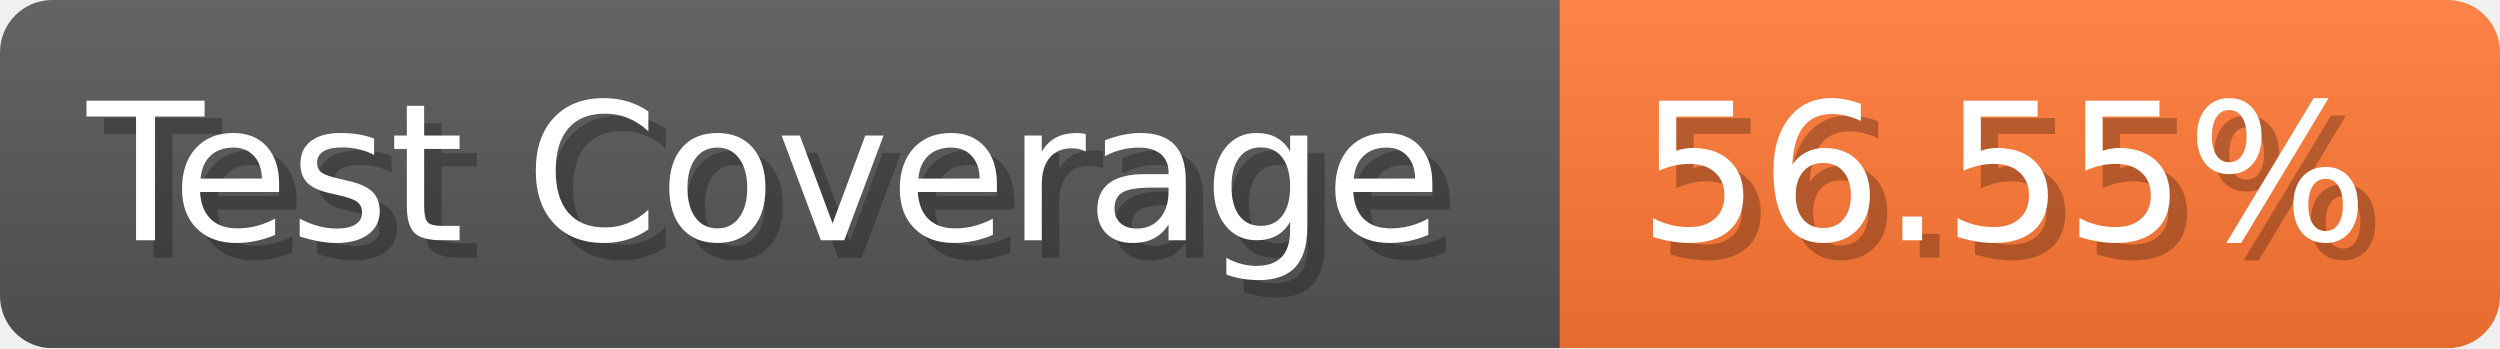
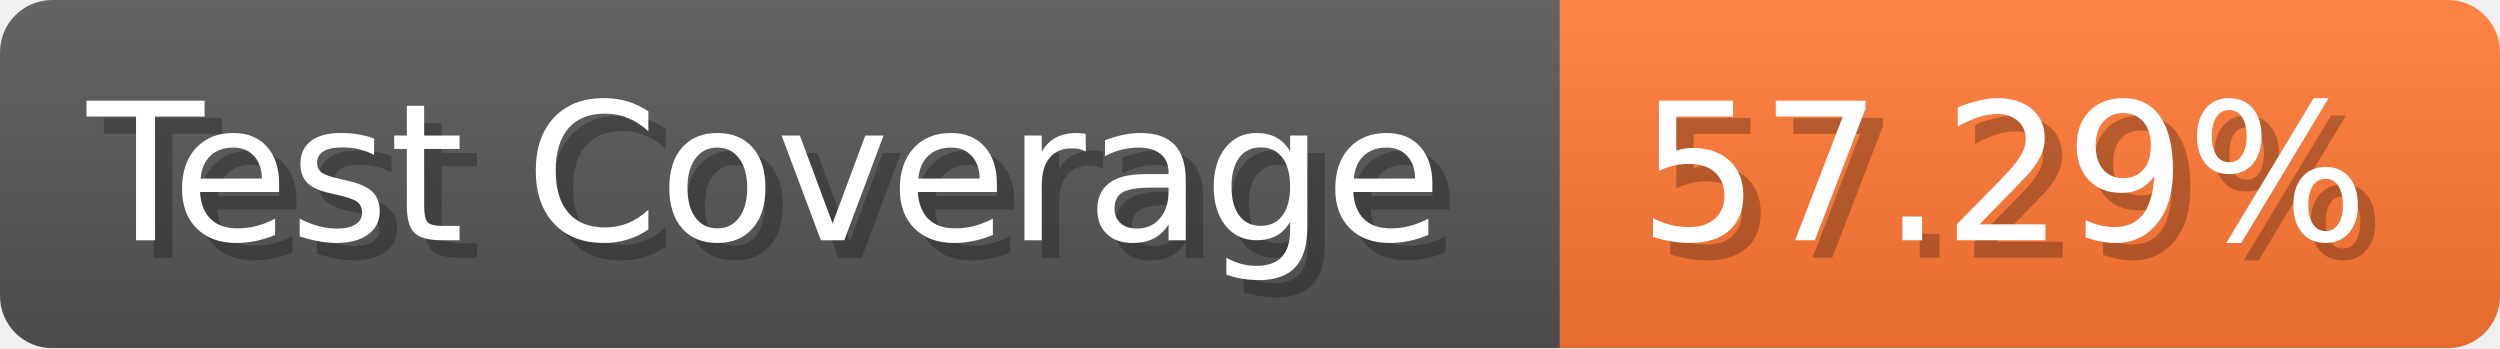
- <svg xmlns="http://www.w3.org/2000/svg" width="143.6" height="20" viewBox="0 0 1436 200" role="img" aria-label="Test Coverage: 56.55%">
+ <svg xmlns="http://www.w3.org/2000/svg" width="143.6" height="20" viewBox="0 0 1436 200" role="img" aria-label="Test Coverage: 57.29%">
  <linearGradient id="a" x2="0" y2="100%">
    <stop offset="0" stop-opacity=".1" stop-color="#EEE" />
    <stop offset="1" stop-opacity=".1" />
  </linearGradient>
  <mask id="m">
    <rect width="1436" height="200" rx="30" fill="#FFF" />
  </mask>
  <g mask="url(#m)">
    <rect width="896" height="200" fill="#555" />
    <rect width="540" height="200" fill="#F73" x="896" />
    <rect width="1436" height="200" fill="url(#a)" />
  </g>
  <g aria-hidden="true" fill="#fff" text-anchor="start" font-family="Verdana,DejaVu Sans,sans-serif" font-size="110">
    <text x="60" y="148" textLength="796" fill="#000" opacity="0.25">Test Coverage</text>
    <text x="50" y="138" textLength="796">Test Coverage</text>
-     <text x="951" y="148" textLength="440" fill="#000" opacity="0.25">56.55%</text>
-     <text x="941" y="138" textLength="440">56.55%</text>
+     <text x="951" y="148" textLength="440" fill="#000" opacity="0.25">57.29%</text>
+     <text x="941" y="138" textLength="440">57.29%</text>
  </g>
</svg>
